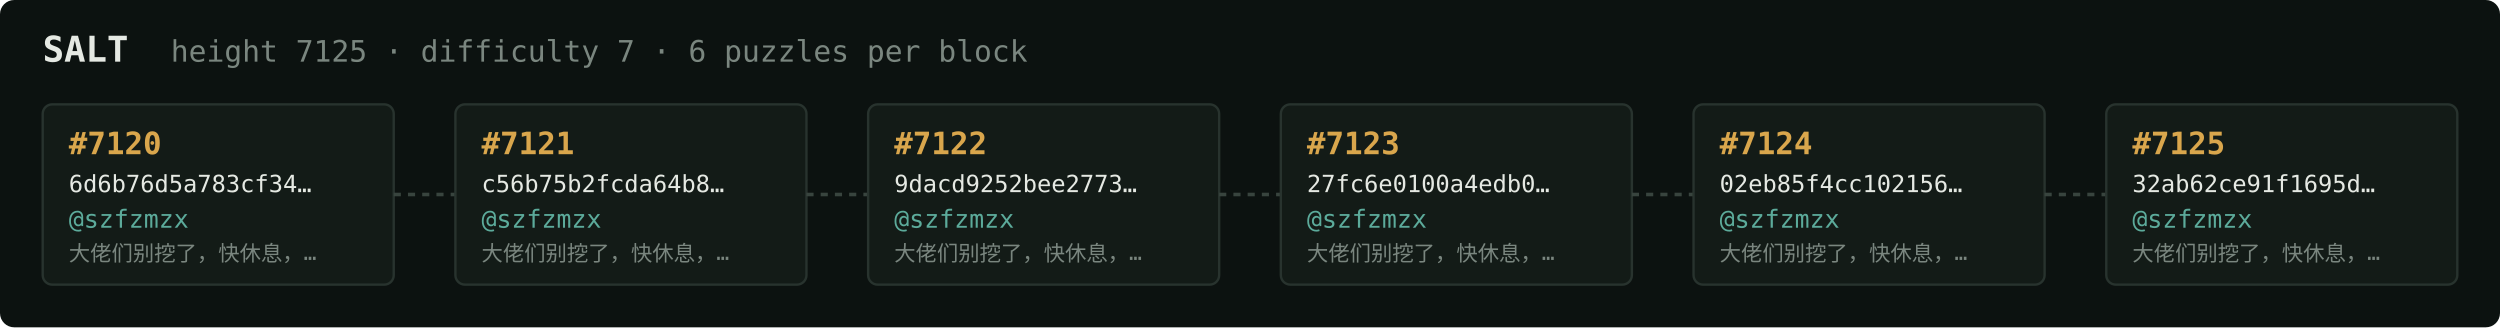
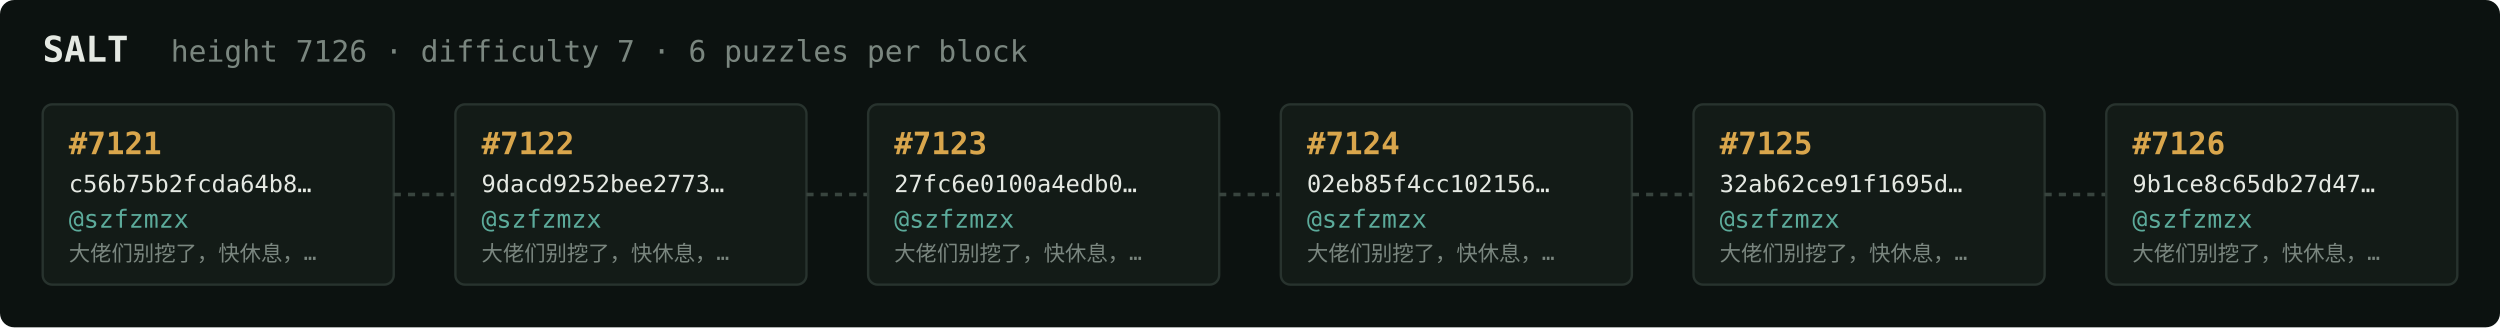
<svg xmlns="http://www.w3.org/2000/svg" width="1054" height="138" viewBox="0 0 1054 138" font-family="ui-monospace,SFMono-Regular,Menlo,monospace">
  <rect fill="#0c1210" width="1054" height="138" rx="6" />
  <text x="18" y="26" fill="#e5e9e3" font-size="15" font-weight="700">SALT</text>
-   <text x="72" y="26" fill="#7a867f" font-size="12.5">height 7125 · difficulty 7 · 6 puzzles per block</text>
+   <text x="72" y="26" fill="#7a867f" font-size="12.5">height 7126 · difficulty 7 · 6 puzzles per block</text>
  <rect x="18" y="44" width="148" height="76" rx="4" fill="#131b17" stroke="#28332e" stroke-width="1" />
-   <text x="29" y="65" fill="#d9a64c" font-size="13" font-weight="700">#7120</text>
-   <text x="29" y="81" fill="#e5e9e3" font-size="10">6d6b76d5a783cf34…</text>
+   <text x="29" y="65" fill="#d9a64c" font-size="13" font-weight="700">#7121</text>
+   <text x="29" y="81" fill="#e5e9e3" font-size="10">c56b75b2fcda64b8…</text>
  <text x="29" y="96" fill="#5cab9b" font-size="10.5">@szfzmzx</text>
  <text x="29" y="110" fill="#7a867f" font-size="9">大佬们别挖了，快休息，…</text>
  <line x1="166" y1="82.0" x2="192" y2="82.0" stroke="#38443e" stroke-width="1.5" stroke-dasharray="3 3" />
  <rect x="192" y="44" width="148" height="76" rx="4" fill="#131b17" stroke="#28332e" stroke-width="1" />
-   <text x="203" y="65" fill="#d9a64c" font-size="13" font-weight="700">#7121</text>
-   <text x="203" y="81" fill="#e5e9e3" font-size="10">c56b75b2fcda64b8…</text>
+   <text x="203" y="65" fill="#d9a64c" font-size="13" font-weight="700">#7122</text>
+   <text x="203" y="81" fill="#e5e9e3" font-size="10">9dacd9252bee2773…</text>
  <text x="203" y="96" fill="#5cab9b" font-size="10.5">@szfzmzx</text>
  <text x="203" y="110" fill="#7a867f" font-size="9">大佬们别挖了，快休息，…</text>
  <line x1="340" y1="82.0" x2="366" y2="82.0" stroke="#38443e" stroke-width="1.5" stroke-dasharray="3 3" />
  <rect x="366" y="44" width="148" height="76" rx="4" fill="#131b17" stroke="#28332e" stroke-width="1" />
-   <text x="377" y="65" fill="#d9a64c" font-size="13" font-weight="700">#7122</text>
-   <text x="377" y="81" fill="#e5e9e3" font-size="10">9dacd9252bee2773…</text>
+   <text x="377" y="65" fill="#d9a64c" font-size="13" font-weight="700">#7123</text>
+   <text x="377" y="81" fill="#e5e9e3" font-size="10">27fc6e0100a4edb0…</text>
  <text x="377" y="96" fill="#5cab9b" font-size="10.5">@szfzmzx</text>
  <text x="377" y="110" fill="#7a867f" font-size="9">大佬们别挖了，快休息，…</text>
  <line x1="514" y1="82.0" x2="540" y2="82.0" stroke="#38443e" stroke-width="1.5" stroke-dasharray="3 3" />
  <rect x="540" y="44" width="148" height="76" rx="4" fill="#131b17" stroke="#28332e" stroke-width="1" />
-   <text x="551" y="65" fill="#d9a64c" font-size="13" font-weight="700">#7123</text>
-   <text x="551" y="81" fill="#e5e9e3" font-size="10">27fc6e0100a4edb0…</text>
+   <text x="551" y="65" fill="#d9a64c" font-size="13" font-weight="700">#7124</text>
+   <text x="551" y="81" fill="#e5e9e3" font-size="10">02eb85f4cc102156…</text>
  <text x="551" y="96" fill="#5cab9b" font-size="10.5">@szfzmzx</text>
  <text x="551" y="110" fill="#7a867f" font-size="9">大佬们别挖了，快休息，…</text>
  <line x1="688" y1="82.0" x2="714" y2="82.0" stroke="#38443e" stroke-width="1.5" stroke-dasharray="3 3" />
  <rect x="714" y="44" width="148" height="76" rx="4" fill="#131b17" stroke="#28332e" stroke-width="1" />
-   <text x="725" y="65" fill="#d9a64c" font-size="13" font-weight="700">#7124</text>
-   <text x="725" y="81" fill="#e5e9e3" font-size="10">02eb85f4cc102156…</text>
+   <text x="725" y="65" fill="#d9a64c" font-size="13" font-weight="700">#7125</text>
+   <text x="725" y="81" fill="#e5e9e3" font-size="10">32ab62ce91f1695d…</text>
  <text x="725" y="96" fill="#5cab9b" font-size="10.5">@szfzmzx</text>
  <text x="725" y="110" fill="#7a867f" font-size="9">大佬们别挖了，快休息，…</text>
  <line x1="862" y1="82.0" x2="888" y2="82.0" stroke="#38443e" stroke-width="1.5" stroke-dasharray="3 3" />
  <rect x="888" y="44" width="148" height="76" rx="4" fill="#131b17" stroke="#28332e" stroke-width="1" />
-   <text x="899" y="65" fill="#d9a64c" font-size="13" font-weight="700">#7125</text>
-   <text x="899" y="81" fill="#e5e9e3" font-size="10">32ab62ce91f1695d…</text>
+   <text x="899" y="65" fill="#d9a64c" font-size="13" font-weight="700">#7126</text>
+   <text x="899" y="81" fill="#e5e9e3" font-size="10">9b1ce8c65db27d47…</text>
  <text x="899" y="96" fill="#5cab9b" font-size="10.5">@szfzmzx</text>
  <text x="899" y="110" fill="#7a867f" font-size="9">大佬们别挖了，快休息，…</text>
</svg>
